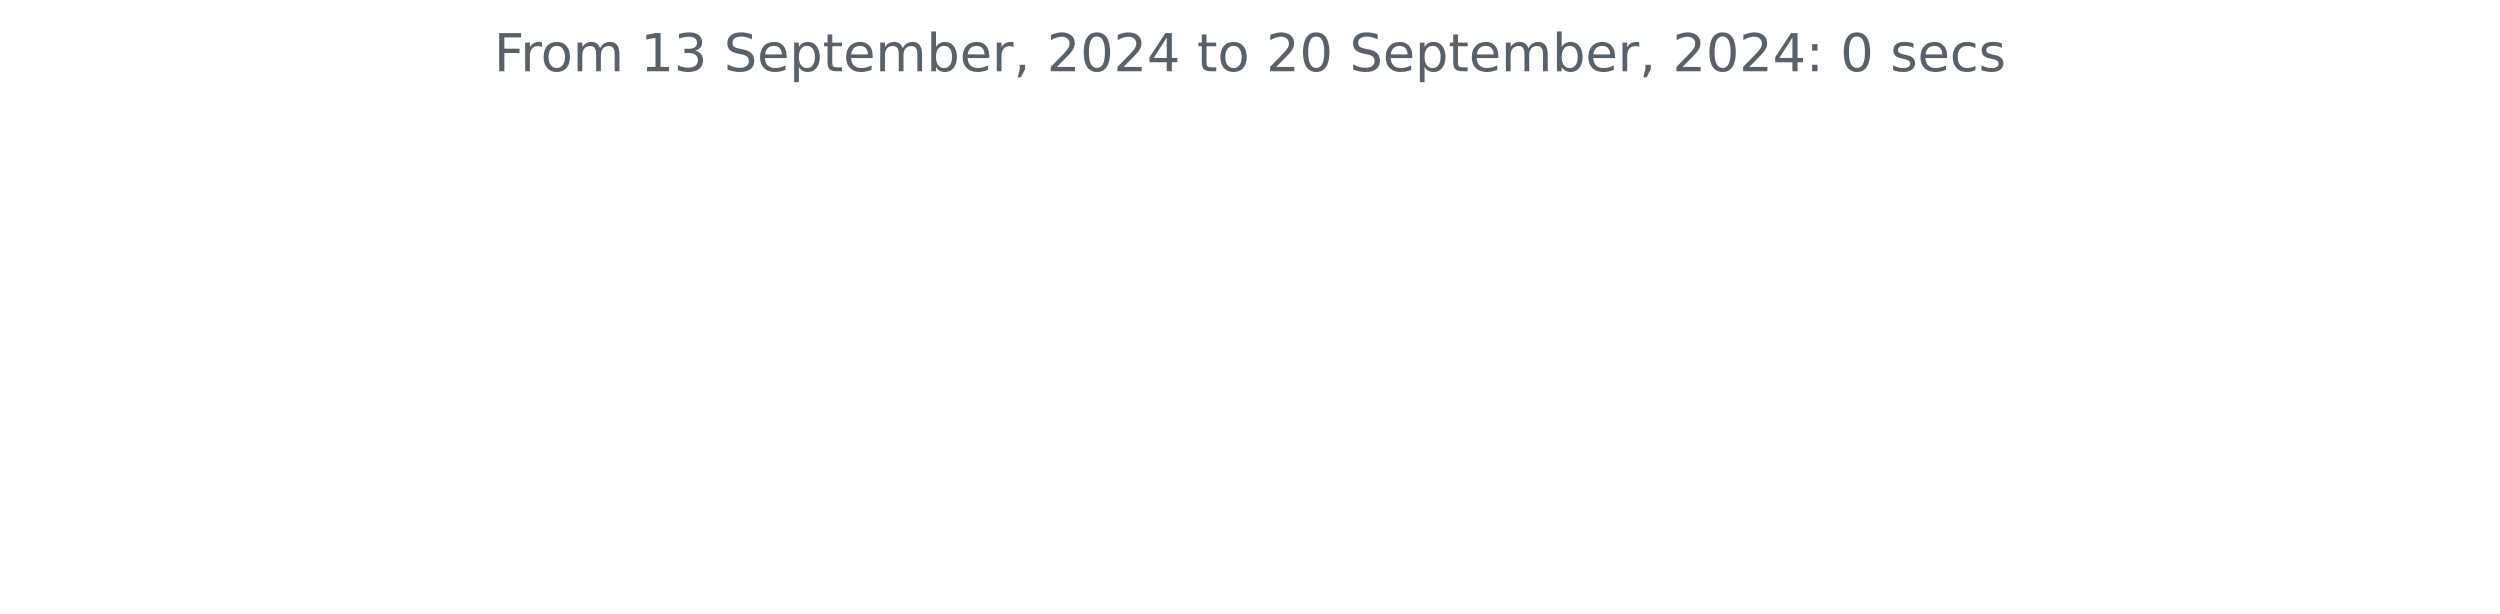
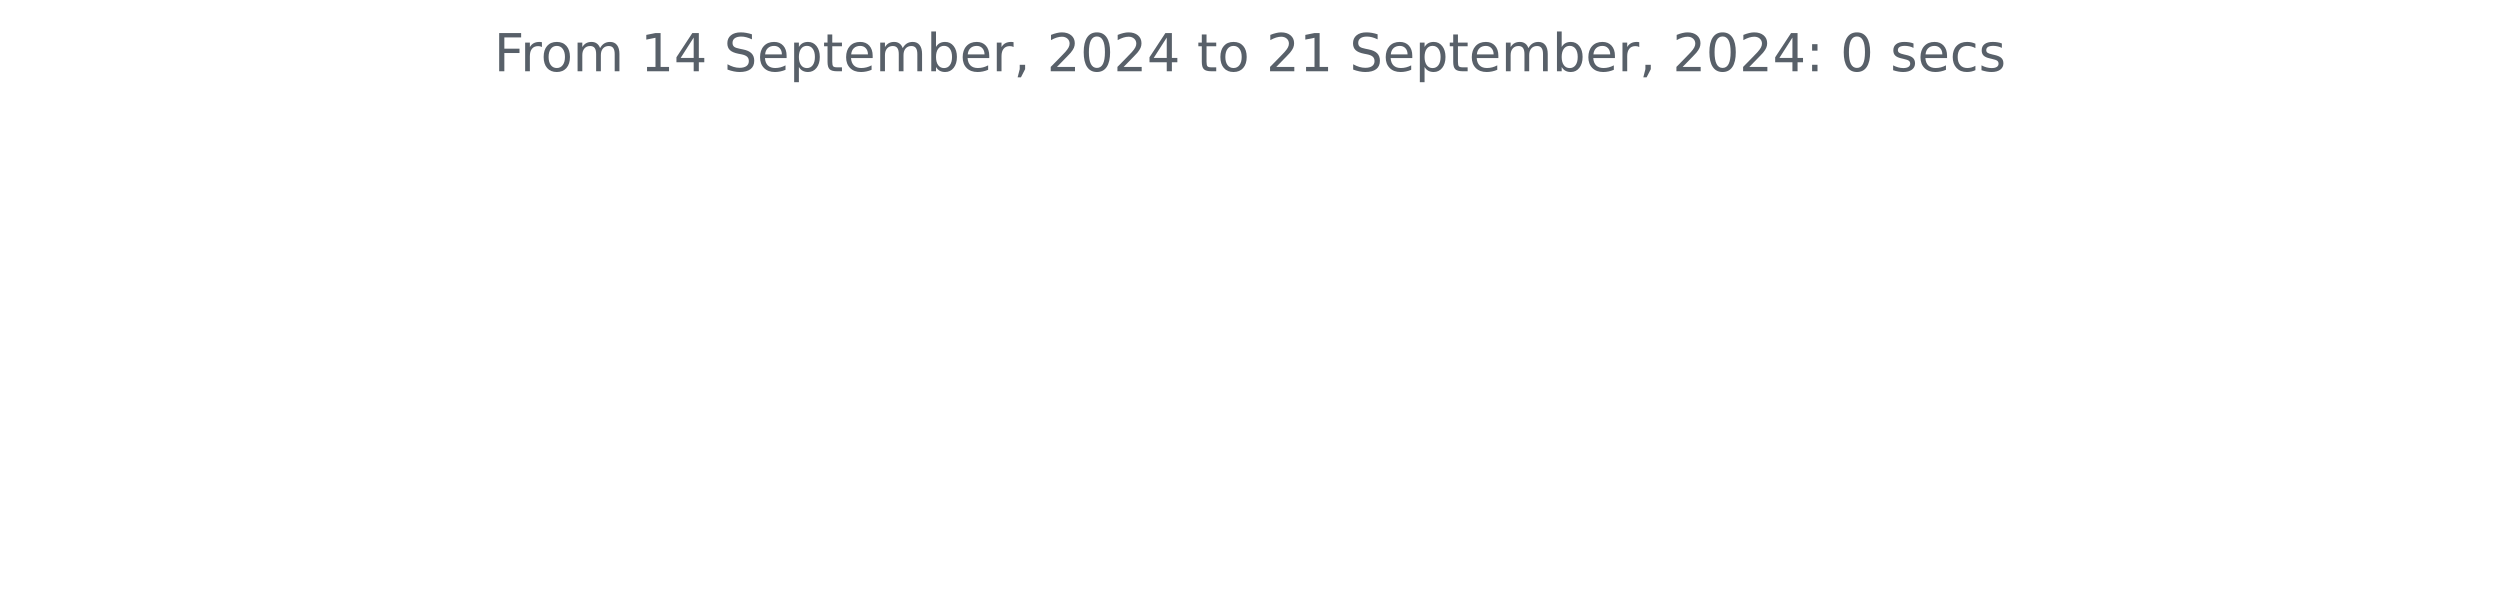
<svg xmlns="http://www.w3.org/2000/svg" xmlns:xlink="http://www.w3.org/1999/xlink" width="572.4pt" height="140.398pt" viewBox="0 0 572.4 140.398" version="1.1">
  <defs>
    <style type="text/css">*{stroke-linejoin: round; stroke-linecap: butt}</style>
  </defs>
  <g id="figure_1">
    <g id="patch_1">
      <path d="M 0 140.398  L 572.4 140.398  L 572.4 0  L 0 0  L 0 140.398  z " style="fill: none" />
    </g>
    <g id="axes_1">
      <g id="matplotlib.axis_1" />
      <g id="matplotlib.axis_2" />
      <g id="text_1">
        <g style="fill: #586069" transform="translate(113.115 16.31812) scale(0.12 -0.12)">
          <defs>
            <path id="DejaVuSans-46" d="M 628 4666  L 3309 4666  L 3309 4134  L 1259 4134  L 1259 2759  L 3109 2759  L 3109 2228  L 1259 2228  L 1259 0  L 628 0  L 628 4666  z " transform="scale(0.015625)" />
            <path id="DejaVuSans-72" d="M 2631 2963  Q 2534 3019 2420 3045  Q 2306 3072 2169 3072  Q 1681 3072 1420 2755  Q 1159 2438 1159 1844  L 1159 0  L 581 0  L 581 3500  L 1159 3500  L 1159 2956  Q 1341 3275 1631 3429  Q 1922 3584 2338 3584  Q 2397 3584 2469 3576  Q 2541 3569 2628 3553  L 2631 2963  z " transform="scale(0.015625)" />
            <path id="DejaVuSans-6f" d="M 1959 3097  Q 1497 3097 1228 2736  Q 959 2375 959 1747  Q 959 1119 1226 758  Q 1494 397 1959 397  Q 2419 397 2687 759  Q 2956 1122 2956 1747  Q 2956 2369 2687 2733  Q 2419 3097 1959 3097  z M 1959 3584  Q 2709 3584 3137 3096  Q 3566 2609 3566 1747  Q 3566 888 3137 398  Q 2709 -91 1959 -91  Q 1206 -91 779 398  Q 353 888 353 1747  Q 353 2609 779 3096  Q 1206 3584 1959 3584  z " transform="scale(0.015625)" />
            <path id="DejaVuSans-6d" d="M 3328 2828  Q 3544 3216 3844 3400  Q 4144 3584 4550 3584  Q 5097 3584 5394 3201  Q 5691 2819 5691 2113  L 5691 0  L 5113 0  L 5113 2094  Q 5113 2597 4934 2840  Q 4756 3084 4391 3084  Q 3944 3084 3684 2787  Q 3425 2491 3425 1978  L 3425 0  L 2847 0  L 2847 2094  Q 2847 2600 2669 2842  Q 2491 3084 2119 3084  Q 1678 3084 1418 2786  Q 1159 2488 1159 1978  L 1159 0  L 581 0  L 581 3500  L 1159 3500  L 1159 2956  Q 1356 3278 1631 3431  Q 1906 3584 2284 3584  Q 2666 3584 2933 3390  Q 3200 3197 3328 2828  z " transform="scale(0.015625)" />
            <path id="DejaVuSans-20" transform="scale(0.015625)" />
            <path id="DejaVuSans-31" d="M 794 531  L 1825 531  L 1825 4091  L 703 3866  L 703 4441  L 1819 4666  L 2450 4666  L 2450 531  L 3481 531  L 3481 0  L 794 0  L 794 531  z " transform="scale(0.015625)" />
-             <path id="DejaVuSans-33" d="M 2597 2516  Q 3050 2419 3304 2112  Q 3559 1806 3559 1356  Q 3559 666 3084 287  Q 2609 -91 1734 -91  Q 1441 -91 1130 -33  Q 819 25 488 141  L 488 750  Q 750 597 1062 519  Q 1375 441 1716 441  Q 2309 441 2620 675  Q 2931 909 2931 1356  Q 2931 1769 2642 2001  Q 2353 2234 1838 2234  L 1294 2234  L 1294 2753  L 1863 2753  Q 2328 2753 2575 2939  Q 2822 3125 2822 3475  Q 2822 3834 2567 4026  Q 2313 4219 1838 4219  Q 1578 4219 1281 4162  Q 984 4106 628 3988  L 628 4550  Q 988 4650 1302 4700  Q 1616 4750 1894 4750  Q 2613 4750 3031 4423  Q 3450 4097 3450 3541  Q 3450 3153 3228 2886  Q 3006 2619 2597 2516  z " transform="scale(0.015625)" />
+             <path id="DejaVuSans-34" d="M 2419 4116  L 825 1625  L 2419 1625  L 2419 4116  z M 2253 4666  L 3047 4666  L 3047 1625  L 3713 1625  L 3713 1100  L 3047 1100  L 3047 0  L 2419 0  L 2419 1100  L 313 1100  L 313 1709  L 2253 4666  z " transform="scale(0.015625)" />
            <path id="DejaVuSans-53" d="M 3425 4513  L 3425 3897  Q 3066 4069 2747 4153  Q 2428 4238 2131 4238  Q 1616 4238 1336 4038  Q 1056 3838 1056 3469  Q 1056 3159 1242 3001  Q 1428 2844 1947 2747  L 2328 2669  Q 3034 2534 3370 2195  Q 3706 1856 3706 1288  Q 3706 609 3251 259  Q 2797 -91 1919 -91  Q 1588 -91 1214 -16  Q 841 59 441 206  L 441 856  Q 825 641 1194 531  Q 1563 422 1919 422  Q 2459 422 2753 634  Q 3047 847 3047 1241  Q 3047 1584 2836 1778  Q 2625 1972 2144 2069  L 1759 2144  Q 1053 2284 737 2584  Q 422 2884 422 3419  Q 422 4038 858 4394  Q 1294 4750 2059 4750  Q 2388 4750 2728 4690  Q 3069 4631 3425 4513  z " transform="scale(0.015625)" />
            <path id="DejaVuSans-65" d="M 3597 1894  L 3597 1613  L 953 1613  Q 991 1019 1311 708  Q 1631 397 2203 397  Q 2534 397 2845 478  Q 3156 559 3463 722  L 3463 178  Q 3153 47 2828 -22  Q 2503 -91 2169 -91  Q 1331 -91 842 396  Q 353 884 353 1716  Q 353 2575 817 3079  Q 1281 3584 2069 3584  Q 2775 3584 3186 3129  Q 3597 2675 3597 1894  z M 3022 2063  Q 3016 2534 2758 2815  Q 2500 3097 2075 3097  Q 1594 3097 1305 2825  Q 1016 2553 972 2059  L 3022 2063  z " transform="scale(0.015625)" />
            <path id="DejaVuSans-70" d="M 1159 525  L 1159 -1331  L 581 -1331  L 581 3500  L 1159 3500  L 1159 2969  Q 1341 3281 1617 3432  Q 1894 3584 2278 3584  Q 2916 3584 3314 3078  Q 3713 2572 3713 1747  Q 3713 922 3314 415  Q 2916 -91 2278 -91  Q 1894 -91 1617 61  Q 1341 213 1159 525  z M 3116 1747  Q 3116 2381 2855 2742  Q 2594 3103 2138 3103  Q 1681 3103 1420 2742  Q 1159 2381 1159 1747  Q 1159 1113 1420 752  Q 1681 391 2138 391  Q 2594 391 2855 752  Q 3116 1113 3116 1747  z " transform="scale(0.015625)" />
            <path id="DejaVuSans-74" d="M 1172 4494  L 1172 3500  L 2356 3500  L 2356 3053  L 1172 3053  L 1172 1153  Q 1172 725 1289 603  Q 1406 481 1766 481  L 2356 481  L 2356 0  L 1766 0  Q 1100 0 847 248  Q 594 497 594 1153  L 594 3053  L 172 3053  L 172 3500  L 594 3500  L 594 4494  L 1172 4494  z " transform="scale(0.015625)" />
            <path id="DejaVuSans-62" d="M 3116 1747  Q 3116 2381 2855 2742  Q 2594 3103 2138 3103  Q 1681 3103 1420 2742  Q 1159 2381 1159 1747  Q 1159 1113 1420 752  Q 1681 391 2138 391  Q 2594 391 2855 752  Q 3116 1113 3116 1747  z M 1159 2969  Q 1341 3281 1617 3432  Q 1894 3584 2278 3584  Q 2916 3584 3314 3078  Q 3713 2572 3713 1747  Q 3713 922 3314 415  Q 2916 -91 2278 -91  Q 1894 -91 1617 61  Q 1341 213 1159 525  L 1159 0  L 581 0  L 581 4863  L 1159 4863  L 1159 2969  z " transform="scale(0.015625)" />
            <path id="DejaVuSans-2c" d="M 750 794  L 1409 794  L 1409 256  L 897 -744  L 494 -744  L 750 256  L 750 794  z " transform="scale(0.015625)" />
            <path id="DejaVuSans-32" d="M 1228 531  L 3431 531  L 3431 0  L 469 0  L 469 531  Q 828 903 1448 1529  Q 2069 2156 2228 2338  Q 2531 2678 2651 2914  Q 2772 3150 2772 3378  Q 2772 3750 2511 3984  Q 2250 4219 1831 4219  Q 1534 4219 1204 4116  Q 875 4013 500 3803  L 500 4441  Q 881 4594 1212 4672  Q 1544 4750 1819 4750  Q 2544 4750 2975 4387  Q 3406 4025 3406 3419  Q 3406 3131 3298 2873  Q 3191 2616 2906 2266  Q 2828 2175 2409 1742  Q 1991 1309 1228 531  z " transform="scale(0.015625)" />
            <path id="DejaVuSans-30" d="M 2034 4250  Q 1547 4250 1301 3770  Q 1056 3291 1056 2328  Q 1056 1369 1301 889  Q 1547 409 2034 409  Q 2525 409 2770 889  Q 3016 1369 3016 2328  Q 3016 3291 2770 3770  Q 2525 4250 2034 4250  z M 2034 4750  Q 2819 4750 3233 4129  Q 3647 3509 3647 2328  Q 3647 1150 3233 529  Q 2819 -91 2034 -91  Q 1250 -91 836 529  Q 422 1150 422 2328  Q 422 3509 836 4129  Q 1250 4750 2034 4750  z " transform="scale(0.015625)" />
-             <path id="DejaVuSans-34" d="M 2419 4116  L 825 1625  L 2419 1625  L 2419 4116  z M 2253 4666  L 3047 4666  L 3047 1625  L 3713 1625  L 3713 1100  L 3047 1100  L 3047 0  L 2419 0  L 2419 1100  L 313 1100  L 313 1709  L 2253 4666  z " transform="scale(0.015625)" />
            <path id="DejaVuSans-3a" d="M 750 794  L 1409 794  L 1409 0  L 750 0  L 750 794  z M 750 3309  L 1409 3309  L 1409 2516  L 750 2516  L 750 3309  z " transform="scale(0.015625)" />
            <path id="DejaVuSans-73" d="M 2834 3397  L 2834 2853  Q 2591 2978 2328 3040  Q 2066 3103 1784 3103  Q 1356 3103 1142 2972  Q 928 2841 928 2578  Q 928 2378 1081 2264  Q 1234 2150 1697 2047  L 1894 2003  Q 2506 1872 2764 1633  Q 3022 1394 3022 966  Q 3022 478 2636 193  Q 2250 -91 1575 -91  Q 1294 -91 989 -36  Q 684 19 347 128  L 347 722  Q 666 556 975 473  Q 1284 391 1588 391  Q 1994 391 2212 530  Q 2431 669 2431 922  Q 2431 1156 2273 1281  Q 2116 1406 1581 1522  L 1381 1569  Q 847 1681 609 1914  Q 372 2147 372 2553  Q 372 3047 722 3315  Q 1072 3584 1716 3584  Q 2034 3584 2315 3537  Q 2597 3491 2834 3397  z " transform="scale(0.015625)" />
            <path id="DejaVuSans-63" d="M 3122 3366  L 3122 2828  Q 2878 2963 2633 3030  Q 2388 3097 2138 3097  Q 1578 3097 1268 2742  Q 959 2388 959 1747  Q 959 1106 1268 751  Q 1578 397 2138 397  Q 2388 397 2633 464  Q 2878 531 3122 666  L 3122 134  Q 2881 22 2623 -34  Q 2366 -91 2075 -91  Q 1284 -91 818 406  Q 353 903 353 1747  Q 353 2603 823 3093  Q 1294 3584 2113 3584  Q 2378 3584 2631 3529  Q 2884 3475 3122 3366  z " transform="scale(0.015625)" />
          </defs>
          <use xlink:href="#DejaVuSans-46" />
          <use xlink:href="#DejaVuSans-72" x="50.27" />
          <use xlink:href="#DejaVuSans-6f" x="89.133" />
          <use xlink:href="#DejaVuSans-6d" x="150.314" />
          <use xlink:href="#DejaVuSans-20" x="247.727" />
          <use xlink:href="#DejaVuSans-31" x="279.514" />
-           <use xlink:href="#DejaVuSans-33" x="343.137" />
+           <use xlink:href="#DejaVuSans-34" x="343.137" />
          <use xlink:href="#DejaVuSans-20" x="406.76" />
          <use xlink:href="#DejaVuSans-53" x="438.547" />
          <use xlink:href="#DejaVuSans-65" x="502.023" />
          <use xlink:href="#DejaVuSans-70" x="563.547" />
          <use xlink:href="#DejaVuSans-74" x="627.023" />
          <use xlink:href="#DejaVuSans-65" x="666.232" />
          <use xlink:href="#DejaVuSans-6d" x="727.756" />
          <use xlink:href="#DejaVuSans-62" x="825.168" />
          <use xlink:href="#DejaVuSans-65" x="888.645" />
          <use xlink:href="#DejaVuSans-72" x="950.168" />
          <use xlink:href="#DejaVuSans-2c" x="991.281" />
          <use xlink:href="#DejaVuSans-20" x="1023.068" />
          <use xlink:href="#DejaVuSans-32" x="1054.855" />
          <use xlink:href="#DejaVuSans-30" x="1118.479" />
          <use xlink:href="#DejaVuSans-32" x="1182.102" />
          <use xlink:href="#DejaVuSans-34" x="1245.725" />
          <use xlink:href="#DejaVuSans-20" x="1309.348" />
          <use xlink:href="#DejaVuSans-74" x="1341.135" />
          <use xlink:href="#DejaVuSans-6f" x="1380.344" />
          <use xlink:href="#DejaVuSans-20" x="1441.525" />
          <use xlink:href="#DejaVuSans-32" x="1473.312" />
-           <use xlink:href="#DejaVuSans-30" x="1536.936" />
+           <use xlink:href="#DejaVuSans-31" x="1536.936" />
          <use xlink:href="#DejaVuSans-20" x="1600.559" />
          <use xlink:href="#DejaVuSans-53" x="1632.346" />
          <use xlink:href="#DejaVuSans-65" x="1695.822" />
          <use xlink:href="#DejaVuSans-70" x="1757.346" />
          <use xlink:href="#DejaVuSans-74" x="1820.822" />
          <use xlink:href="#DejaVuSans-65" x="1860.031" />
          <use xlink:href="#DejaVuSans-6d" x="1921.555" />
          <use xlink:href="#DejaVuSans-62" x="2018.967" />
          <use xlink:href="#DejaVuSans-65" x="2082.443" />
          <use xlink:href="#DejaVuSans-72" x="2143.967" />
          <use xlink:href="#DejaVuSans-2c" x="2185.08" />
          <use xlink:href="#DejaVuSans-20" x="2216.867" />
          <use xlink:href="#DejaVuSans-32" x="2248.654" />
          <use xlink:href="#DejaVuSans-30" x="2312.277" />
          <use xlink:href="#DejaVuSans-32" x="2375.9" />
          <use xlink:href="#DejaVuSans-34" x="2439.523" />
          <use xlink:href="#DejaVuSans-3a" x="2503.146" />
          <use xlink:href="#DejaVuSans-20" x="2536.838" />
          <use xlink:href="#DejaVuSans-30" x="2568.625" />
          <use xlink:href="#DejaVuSans-20" x="2632.248" />
          <use xlink:href="#DejaVuSans-73" x="2664.035" />
          <use xlink:href="#DejaVuSans-65" x="2716.135" />
          <use xlink:href="#DejaVuSans-63" x="2777.658" />
          <use xlink:href="#DejaVuSans-73" x="2832.639" />
        </g>
      </g>
    </g>
  </g>
</svg>
